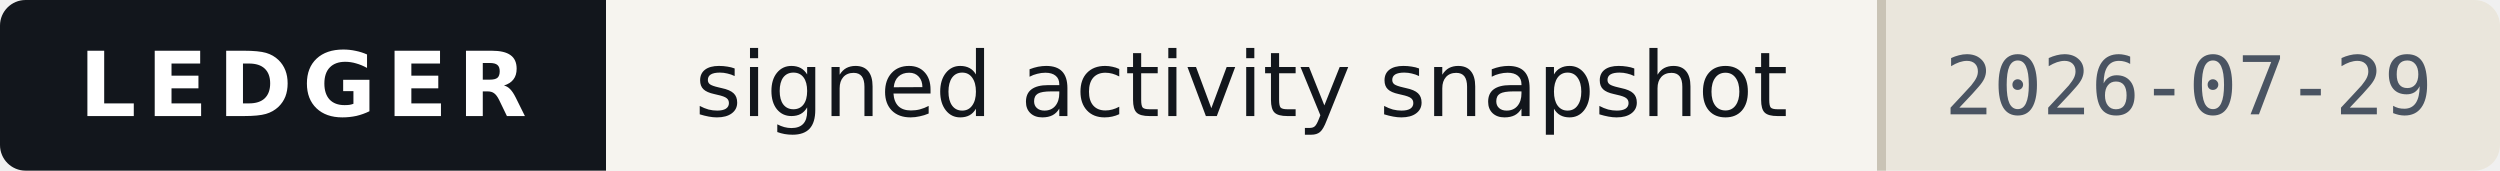
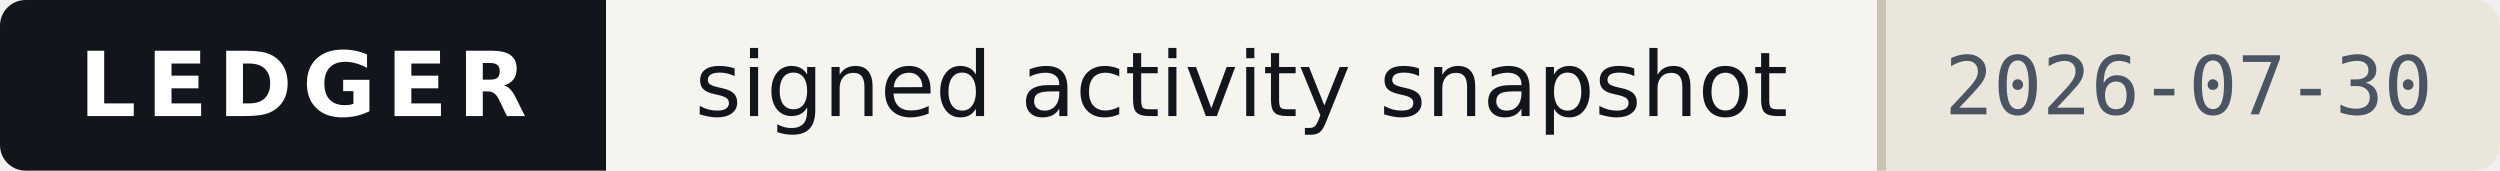
- <svg xmlns="http://www.w3.org/2000/svg" width="293" height="20" viewBox="0 0 293 20" role="img" aria-label="Ledger — signed activity snapshot, as of 2026-07-29">
+ <svg xmlns="http://www.w3.org/2000/svg" width="293" height="20" viewBox="0 0 293 20" role="img" aria-label="Ledger — signed activity snapshot, as of 2026-07-30">
  <style>
    .band{fill:#12161C} .onband{fill:#FFFFFF} .paper{fill:#F6F4EF}
    .paper2{fill:#EAE6DC} .ink{fill:#12161C} .ink2{fill:#4A5462} .rule{fill:#C9C3B5}
    
    @media (prefers-color-scheme:dark){
      .band{fill:#0B0E13} .onband{fill:#E9E7E2} .paper{fill:#161A21}
      .paper2{fill:#1E242D} .ink{fill:#E9E7E2} .ink2{fill:#9AA4B2} .rule{fill:#2E3542}
      
    }
  </style>
  <clipPath id="c">
    <rect width="293" height="20" rx="3" />
  </clipPath>
  <g clip-path="url(#c)" shape-rendering="crispEdges">
    <rect width="293" height="20" class="paper" fill="#F6F4EF" />
    <rect width="71" height="20" class="band" fill="#12161C" />
    <rect x="220" width="73" height="20" class="paper2" fill="#EAE6DC" />
    <rect x="220" width="1" height="20" class="rule" fill="#C9C3B5" />
  </g>
  <g>
    <text x="35.5" y="13.6" class="onband" font-family="Verdana,DejaVu Sans,Geneva,sans-serif" font-size="10.5" font-weight="700" letter-spacing="1.2" text-anchor="middle" textLength="53">LEDGER</text>
    <text x="145.5" y="13.6" class="ink" font-family="Verdana,DejaVu Sans,Geneva,sans-serif" font-size="10.5" text-anchor="middle" textLength="133">signed activity snapshot</text>
-     <text x="256.5" y="13.4" class="ink2" font-family="ui-monospace,DejaVu Sans Mono,Menlo,Consolas,monospace" font-size="9.5" text-anchor="middle" textLength="57">2026-07-29</text>
+     <text x="256.5" y="13.4" class="ink2" font-family="ui-monospace,DejaVu Sans Mono,Menlo,Consolas,monospace" font-size="9.5" text-anchor="middle" textLength="57">2026-07-30</text>
  </g>
</svg>
